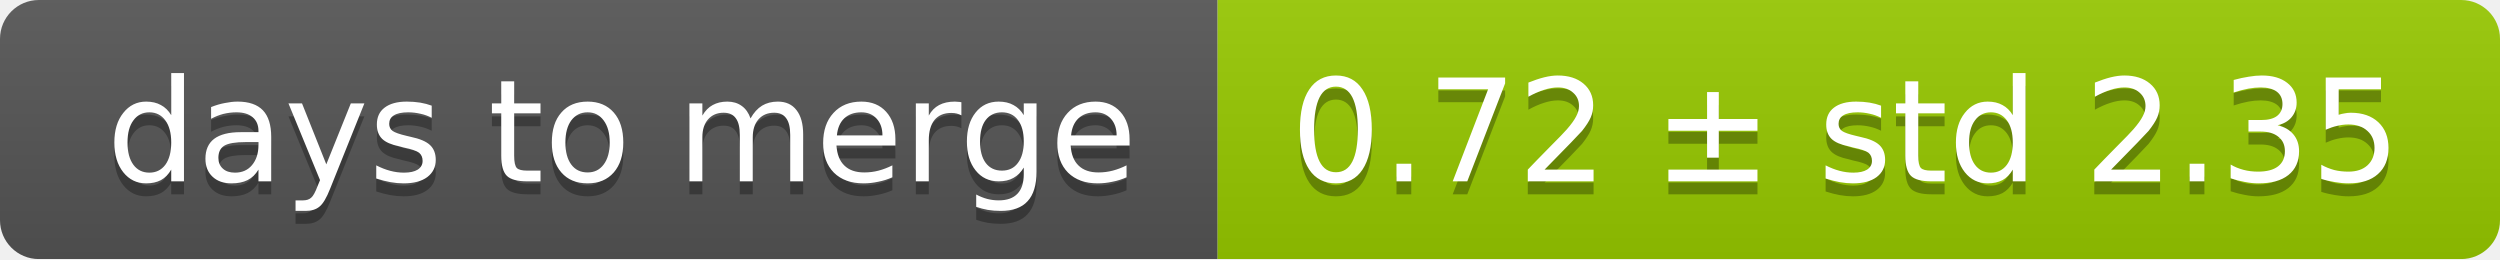
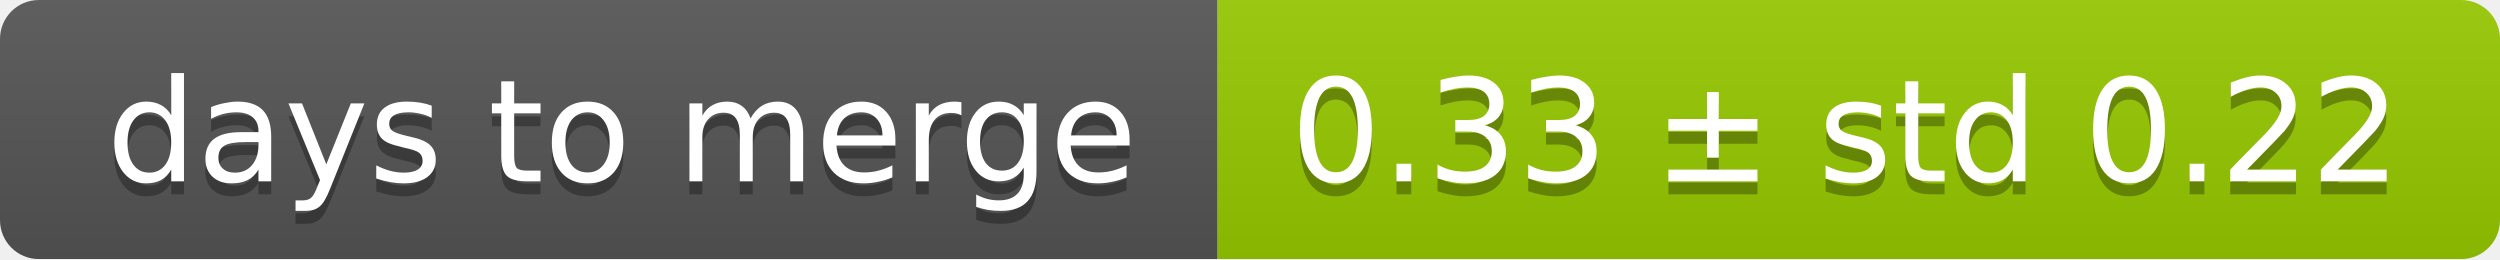
<svg xmlns="http://www.w3.org/2000/svg" width="193" height="20">
  <linearGradient id="smooth" x2="0" y2="100%">
    <stop offset="0" stop-color="#bbb" stop-opacity=".1" />
    <stop offset="1" stop-opacity=".1" />
  </linearGradient>
  <mask id="round">
    <rect width="193" height="20" rx="3" fill="#fff" />
  </mask>
  <g mask="url(#round)">
    <rect width="94" height="20" fill="#555" />
    <rect x="94" width="99" height="20" fill="#97ca00" />
    <rect width="193" height="20" fill="url(#smooth)" />
  </g>
  <g fill="#fff" text-anchor="middle" font-family="DejaVu Sans,Verdana,Geneva,sans-serif" font-size="11">
    <text x="48" y="15" fill="#010101" fill-opacity=".3">days to merge</text>
    <text x="48" y="14">days to merge</text>
-     <text x="142.5" y="15" fill="#010101" fill-opacity=".3">0.72 ± std 2.35</text>
-     <text x="142.5" y="14">0.72 ± std 2.35</text>
+     <text x="142.5" y="15" fill="#010101" fill-opacity=".3">0.33 ± std 0.22</text>
+     <text x="142.5" y="14">0.33 ± std 0.22</text>
  </g>
</svg>
